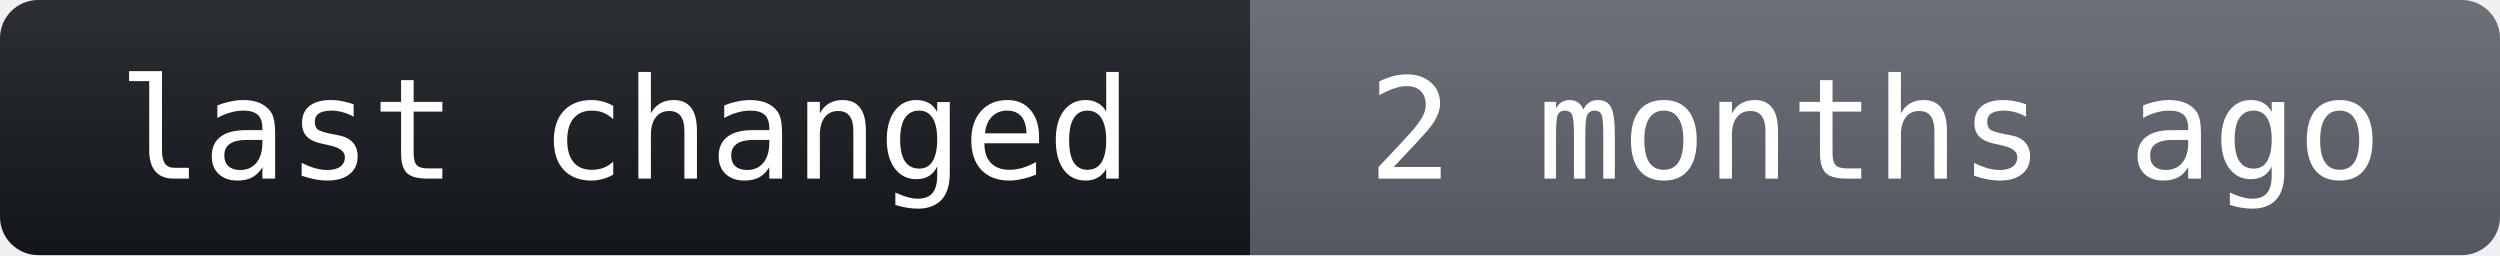
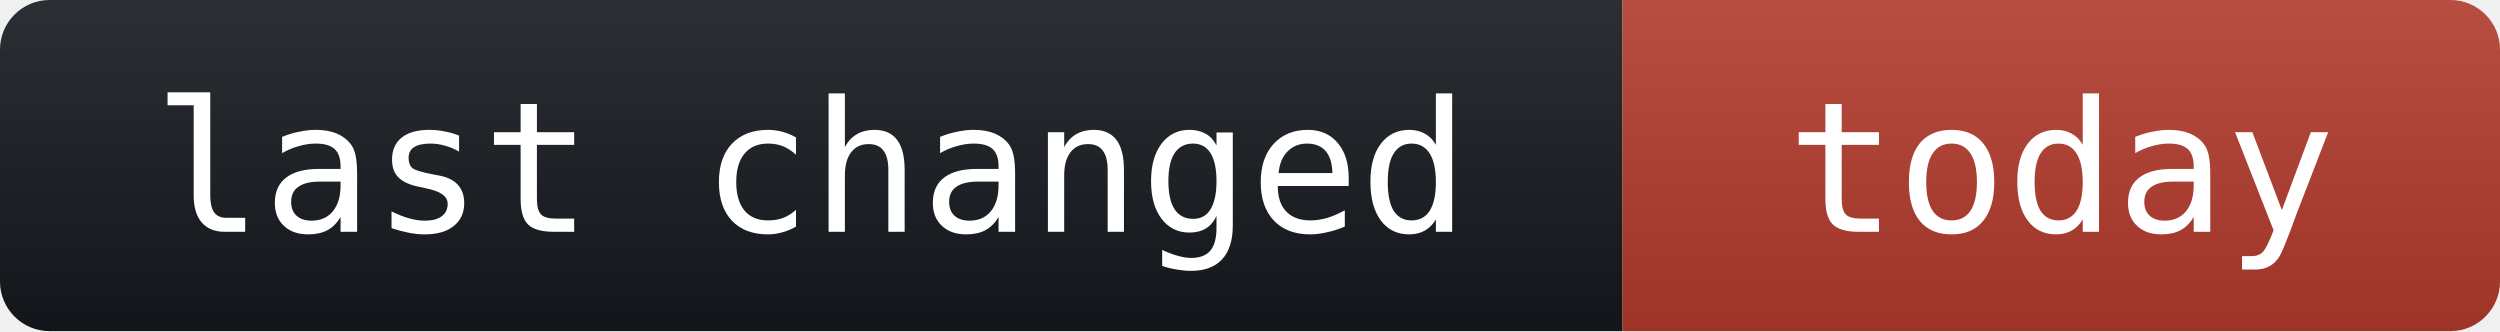
- <svg xmlns="http://www.w3.org/2000/svg" width="196" height="20" role="img" aria-label="last changed: 2 months ago">
+ <svg xmlns="http://www.w3.org/2000/svg" width="151" height="20" role="img" aria-label="last changed: today">
  <linearGradient id="s" x2="0" y2="100%">
    <stop offset="0" stop-color="#fff" stop-opacity=".1" />
    <stop offset="1" stop-opacity=".1" />
  </linearGradient>
  <clipPath id="r">
-     <rect width="196" height="20" rx="3" fill="#fff" />
+     <rect width="151" height="20" rx="3" fill="#fff" />
  </clipPath>
  <g clip-path="url(#r)">
    <rect width="98" height="20" fill="#14171c" />
-     <rect x="98" width="98" height="20" fill="#5b616b" />
-     <rect width="196" height="20" fill="url(#s)" />
+     <rect x="98" width="53" height="20" fill="#b0392c" />
+     <rect width="151" height="20" fill="url(#s)" />
  </g>
  <g fill="#fff" text-anchor="middle" font-family="'IBM Plex Mono',DejaVu Sans Mono,Consolas,monospace" font-size="11">
    <text x="49" y="14">last changed</text>
-     <text x="147" y="14">2 months ago</text>
+     <text x="124.5" y="14">today</text>
  </g>
</svg>
